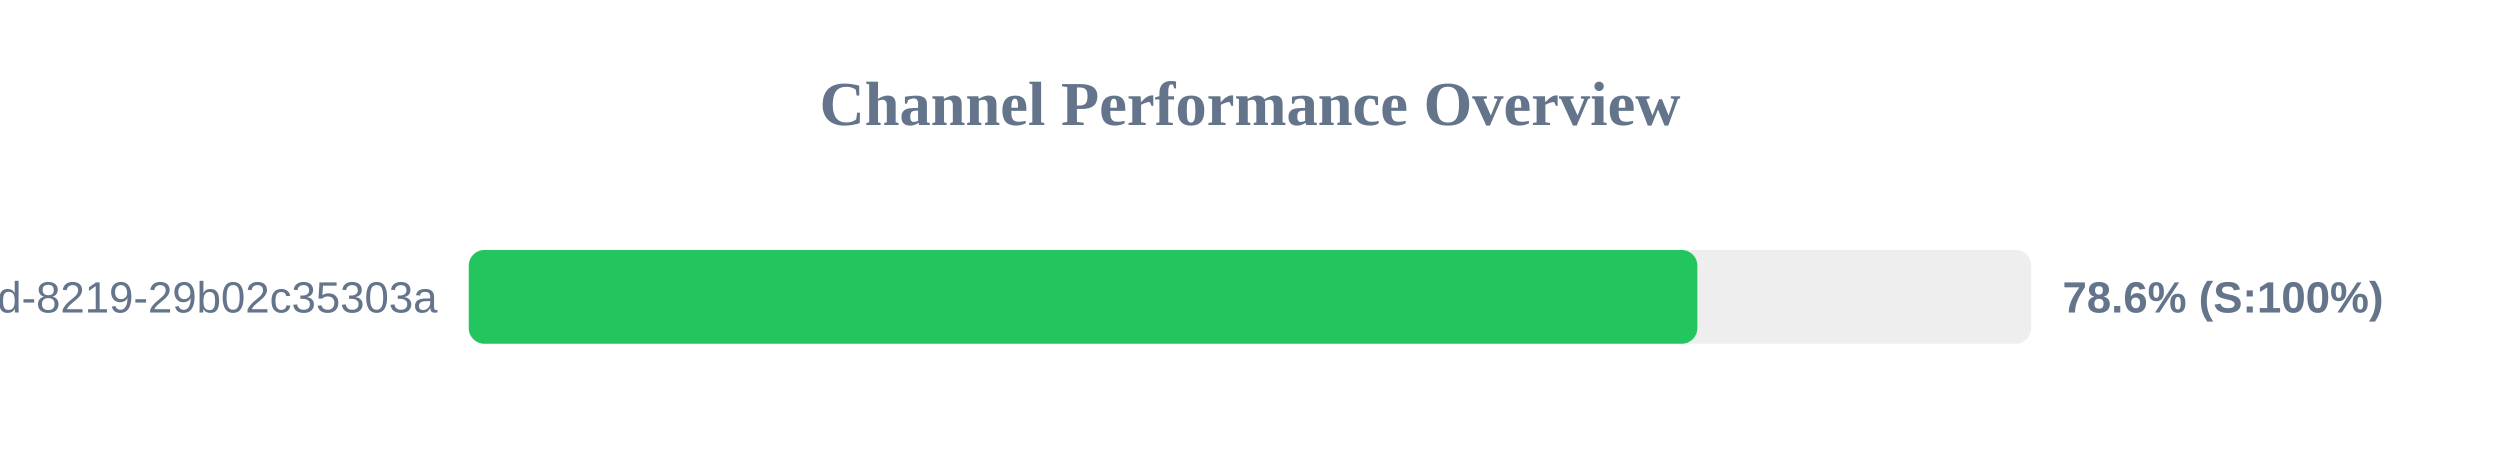
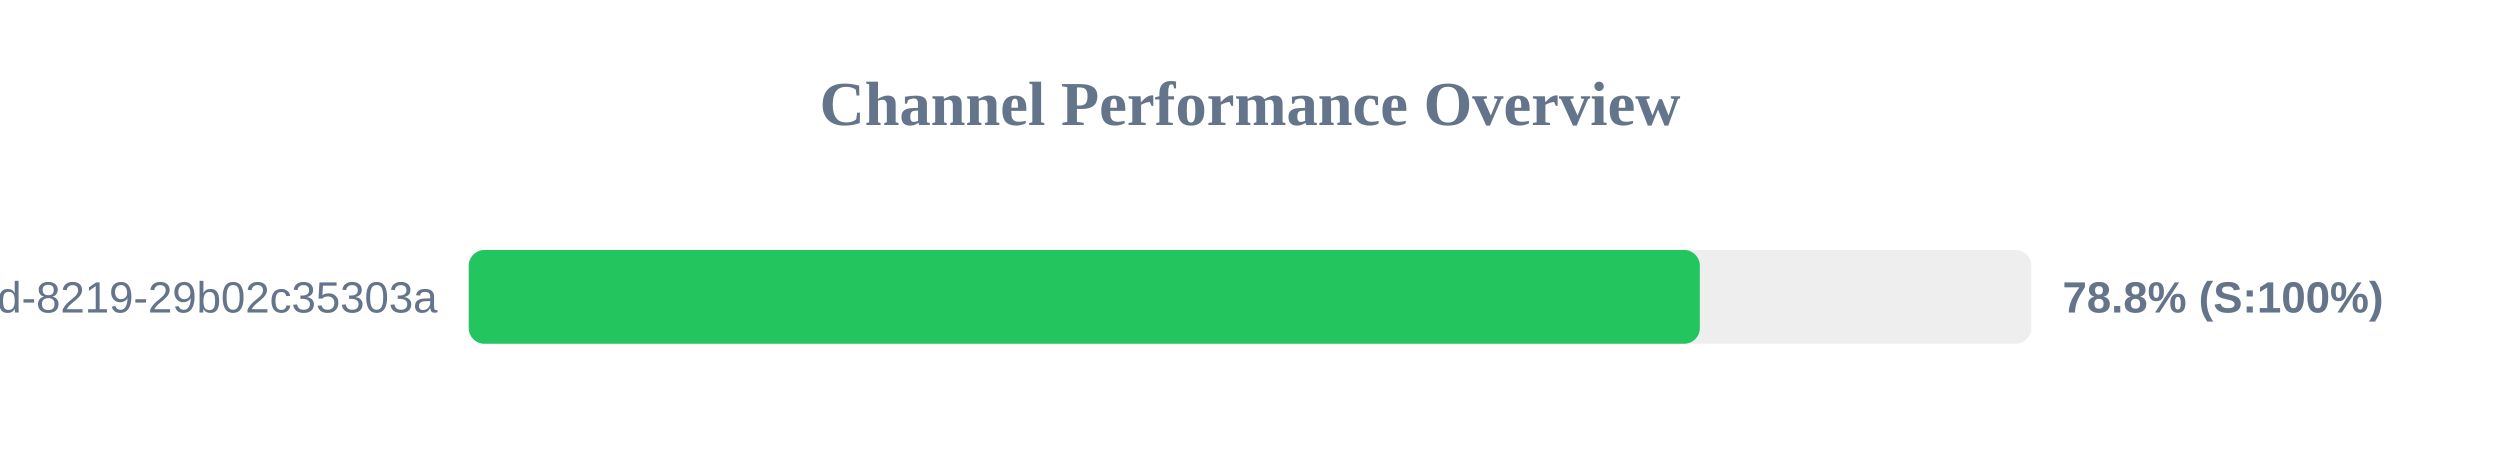
<svg xmlns="http://www.w3.org/2000/svg" width="800" height="150" version="1.1">
  <style>
        .row { font: 14px Arial; fill: #64748b; }
        .score { font: bold 14px Arial; fill: #64748b; }
    </style>
  <text x="400" y="40" text-anchor="middle" font-size="20px" font-weight="bold" fill="#64748b">Channel Performance Overview</text>
  <rect x="150" y="80" width="500" height="30" fill="#eee" rx="5" />
-   <rect x="150" y="80" width="393.15" height="30" fill="#22c55e" rx="5" />
+   <rect x="150" y="80" width="393.95" height="30" fill="#22c55e" rx="5" />
  <text x="140" y="100" text-anchor="end" class="row">?uuid=5eaa121d-4362-444d-8219-29b02c35303a</text>
-   <text x="660" y="100" text-anchor="start" class="score">78.6% (S:100%)</text>
+   <text x="660" y="100" text-anchor="start" class="score">78.8% (S:100%)</text>
</svg>
